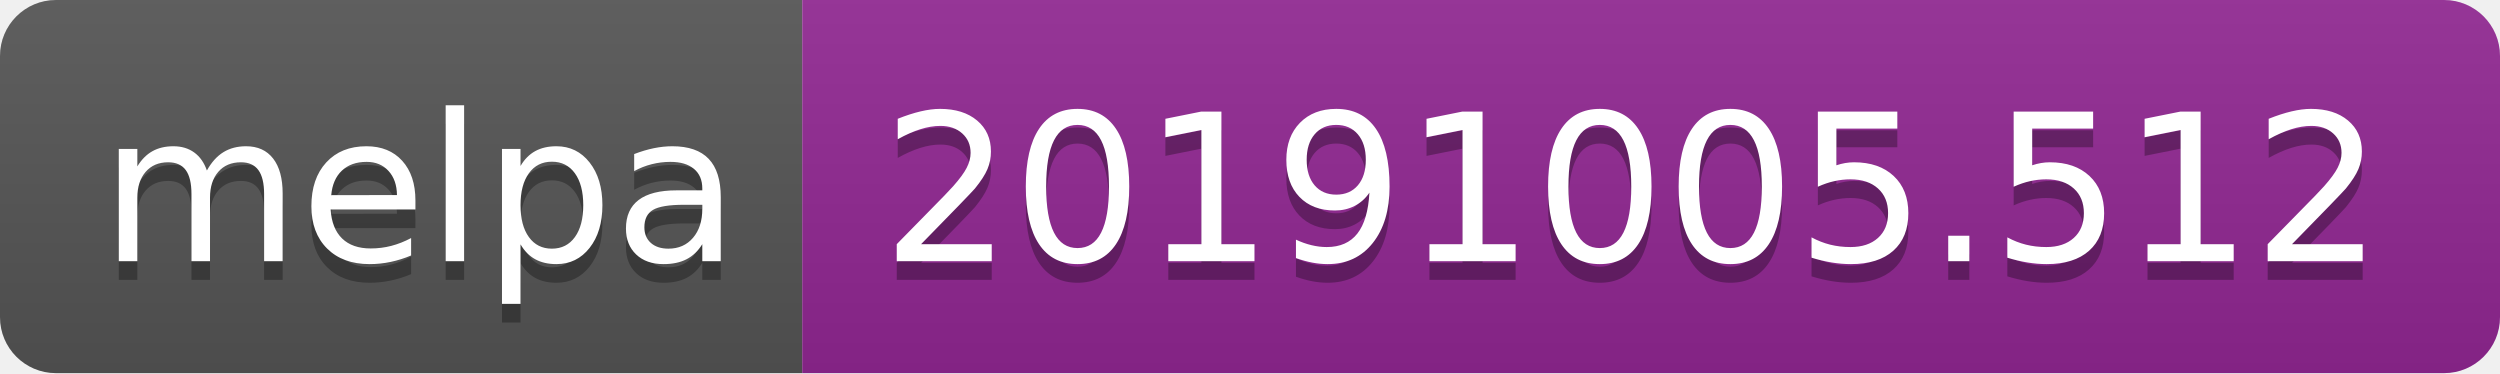
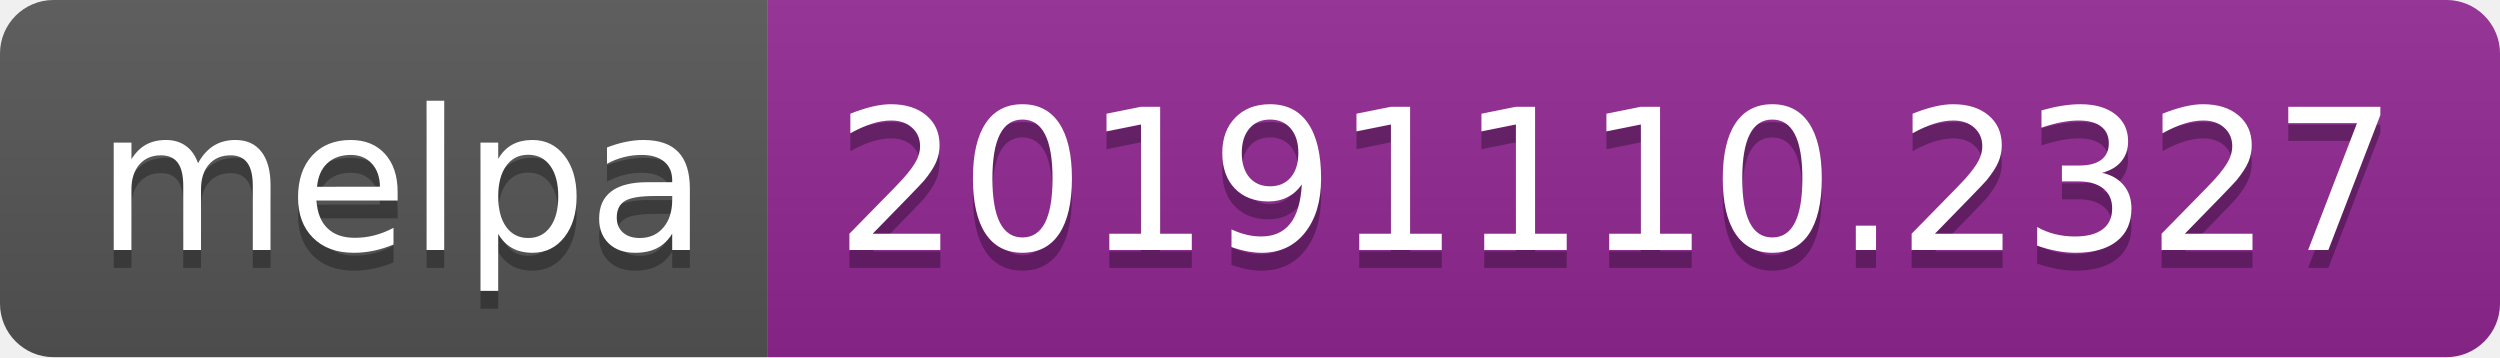
- <svg xmlns="http://www.w3.org/2000/svg" width="134" height="20">
+ <svg xmlns="http://www.w3.org/2000/svg" width="140" height="20">
  <linearGradient id="b" x2="0" y2="100%">
    <stop offset="0" stop-color="#bbb" stop-opacity=".1" />
    <stop offset="1" stop-opacity=".1" />
  </linearGradient>
  <clipPath id="a">
-     <rect width="134" height="20" rx="3" fill="#fff" />
+     <rect width="140" height="20" rx="3" fill="#fff" />
  </clipPath>
  <g clip-path="url(#a)">
    <path fill="#555" d="M0 0h43v20H0z" />
-     <path fill="#922793" d="M43 0h91v20H43z" />
-     <path fill="url(#b)" d="M0 0h134v20H0z" />
+     <path fill="#922793" d="M43 0h97v20H43z" />
+     <path fill="url(#b)" d="M0 0h140v20H0z" />
  </g>
  <g fill="#fff" text-anchor="middle" font-family="DejaVu Sans,Verdana,Geneva,sans-serif" font-size="110">
    <text x="225" y="150" fill="#010101" fill-opacity=".3" transform="scale(.1)" textLength="330">melpa</text>
    <text x="225" y="140" transform="scale(.1)" textLength="330">melpa</text>
-     <text x="875" y="150" fill="#010101" fill-opacity=".3" transform="scale(.1)" textLength="810">20191005.512</text>
-     <text x="875" y="140" transform="scale(.1)" textLength="810">20191005.512</text>
+     <text x="905" y="150" fill="#010101" fill-opacity=".3" transform="scale(.1)" textLength="870">20191110.2327</text>
+     <text x="905" y="140" transform="scale(.1)" textLength="870">20191110.2327</text>
  </g>
</svg>
